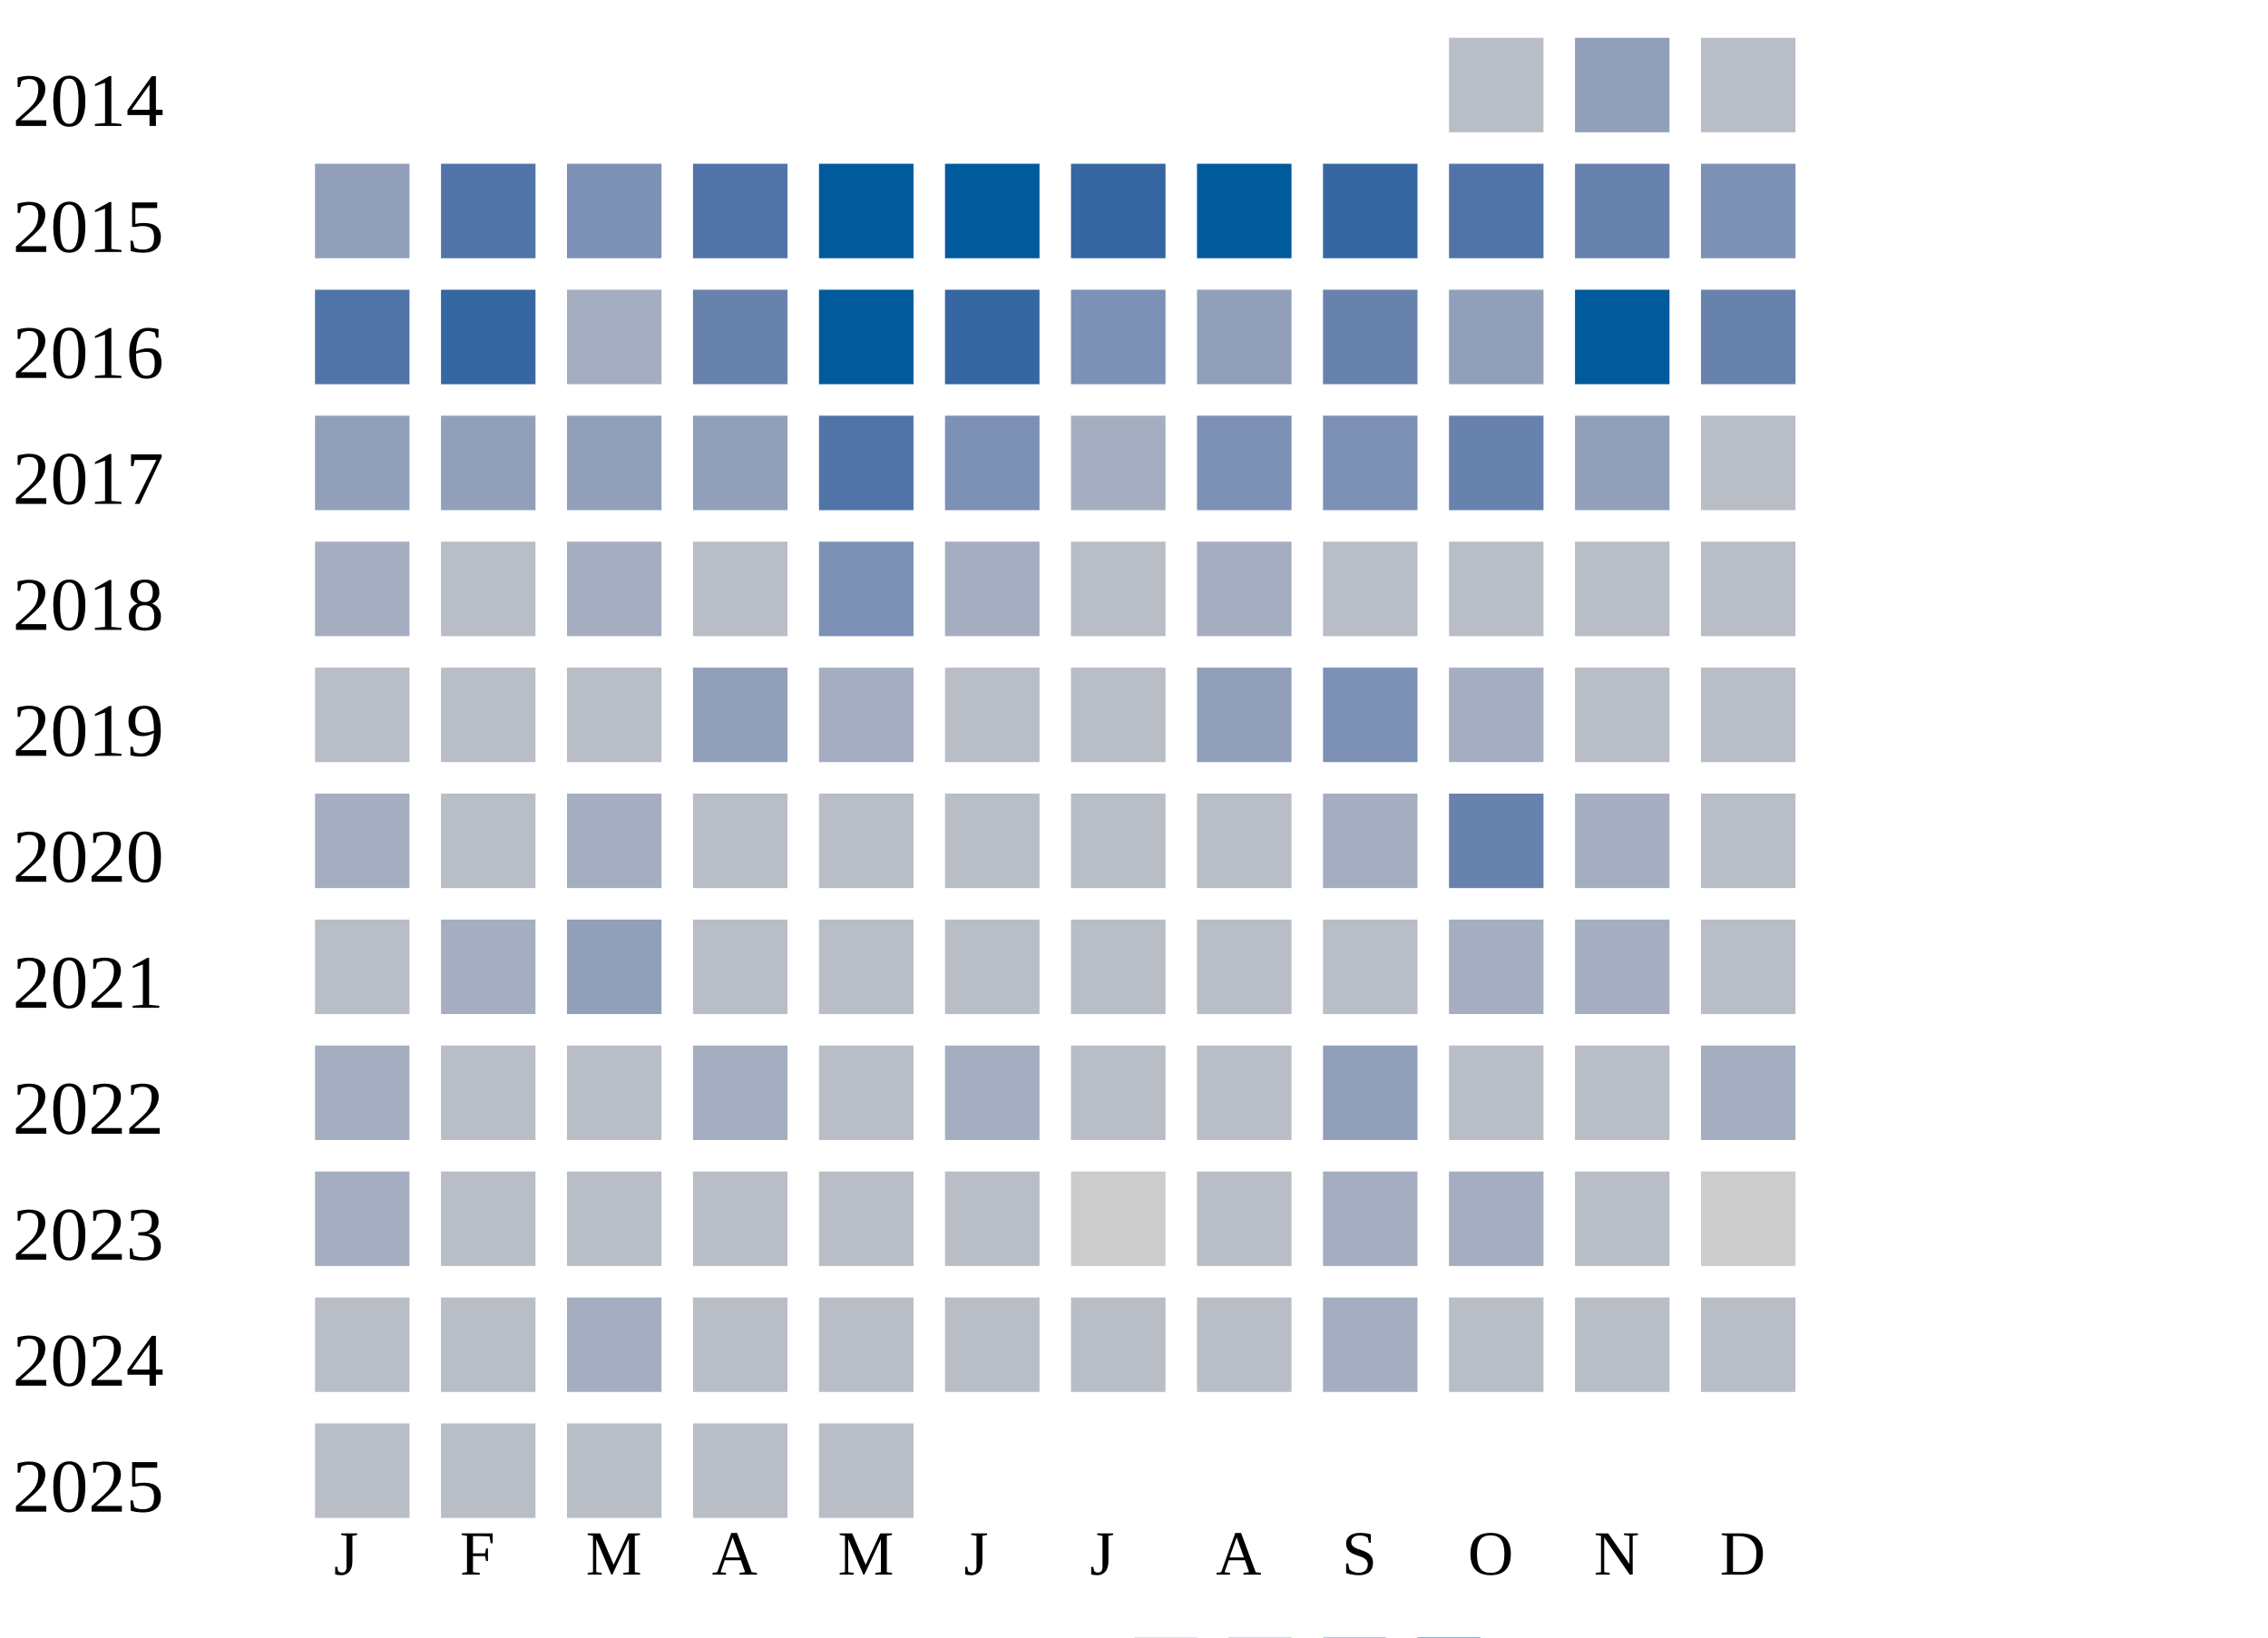
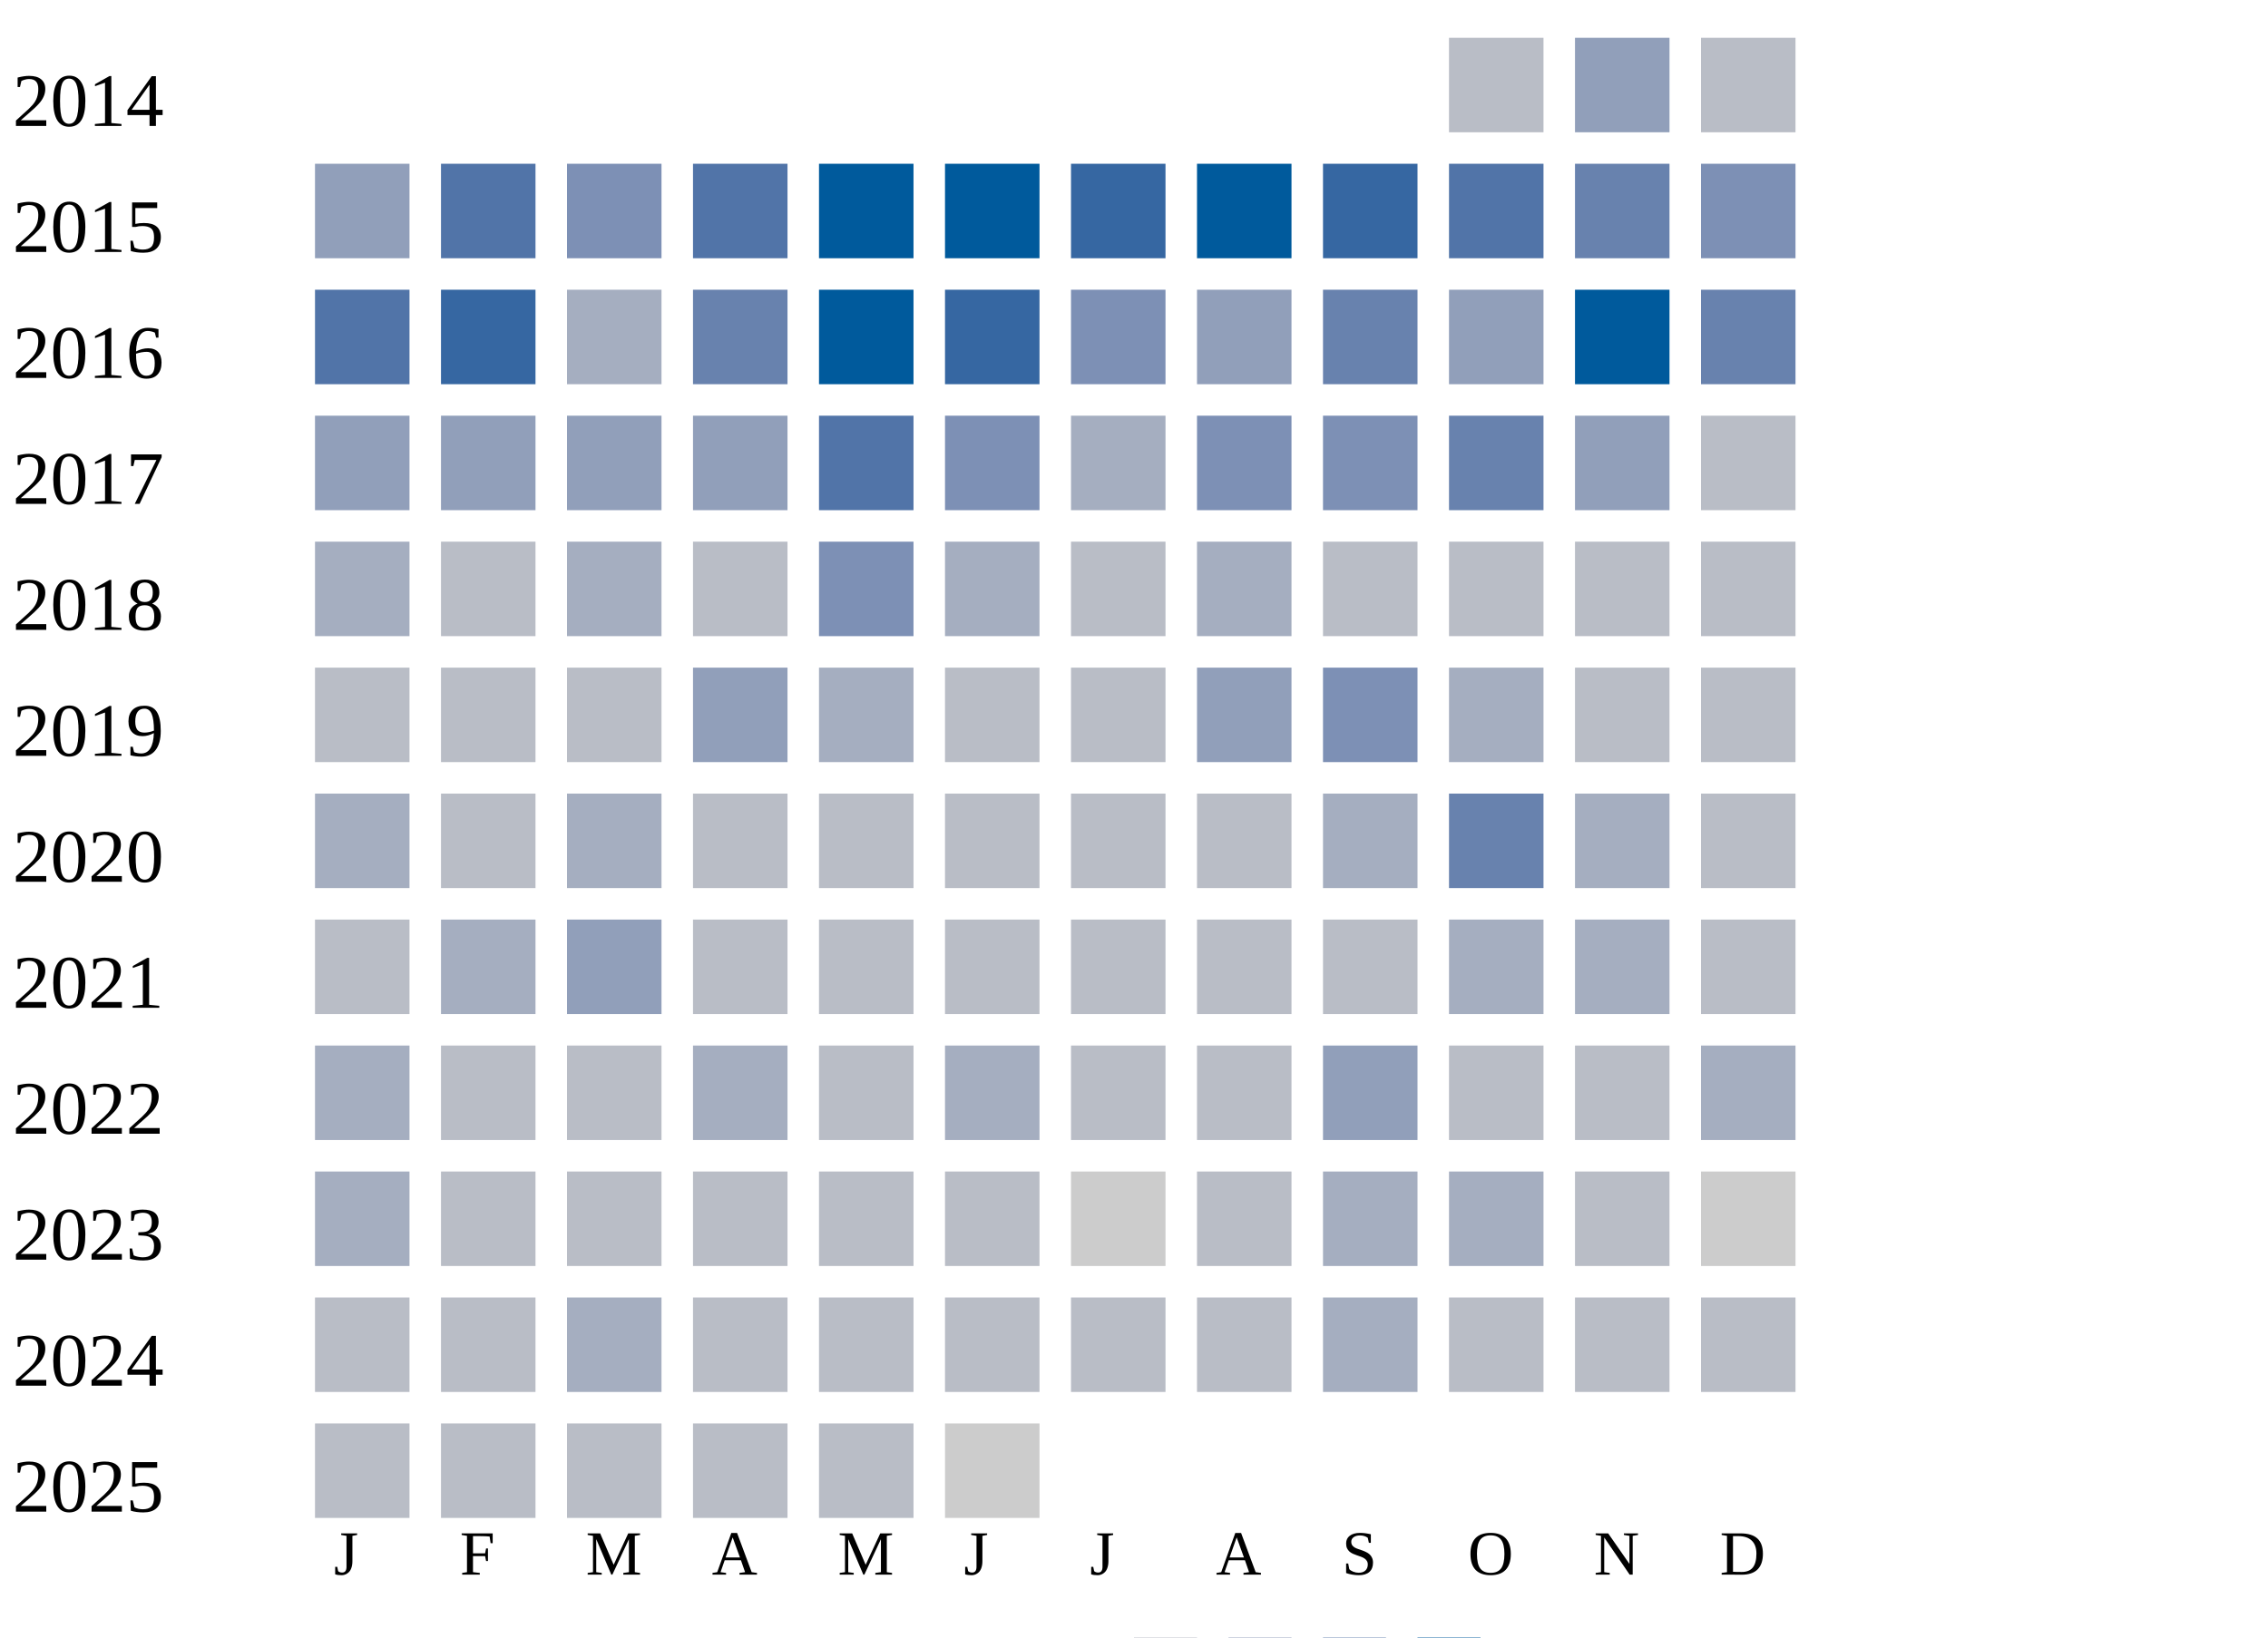
<svg xmlns="http://www.w3.org/2000/svg" width="360" height="260">
  <g transform="translate(0 0)">
    <text x="2" y="20">2014</text>
    <rect x="230" y="6" width="15" height="15" fill="#b9bdc6" />
    <rect x="250" y="6" width="15" height="15" fill="#919fba" />
    <rect x="270" y="6" width="15" height="15" fill="#b9bdc6" />
  </g>
  <g transform="translate(0 20)">
    <text x="2" y="20">2015</text>
    <rect x="50" y="6" width="15" height="15" fill="#919fba" />
    <rect x="70" y="6" width="15" height="15" fill="#5174a8" />
    <rect x="90" y="6" width="15" height="15" fill="#7d90b5" />
    <rect x="110" y="6" width="15" height="15" fill="#5174a8" />
    <rect x="130" y="6" width="15" height="15" fill="#005a9c" />
    <rect x="150" y="6" width="15" height="15" fill="#005a9c" />
    <rect x="170" y="6" width="15" height="15" fill="#3667a2" />
    <rect x="190" y="6" width="15" height="15" fill="#005a9c" />
    <rect x="210" y="6" width="15" height="15" fill="#3667a2" />
    <rect x="230" y="6" width="15" height="15" fill="#5174a8" />
    <rect x="250" y="6" width="15" height="15" fill="#6882ae" />
    <rect x="270" y="6" width="15" height="15" fill="#7d90b5" />
  </g>
  <g transform="translate(0 40)">
    <text x="2" y="20">2016</text>
    <rect x="50" y="6" width="15" height="15" fill="#5174a8" />
    <rect x="70" y="6" width="15" height="15" fill="#3667a2" />
    <rect x="90" y="6" width="15" height="15" fill="#a5aec0" />
    <rect x="110" y="6" width="15" height="15" fill="#6882ae" />
    <rect x="130" y="6" width="15" height="15" fill="#005a9c" />
    <rect x="150" y="6" width="15" height="15" fill="#3667a2" />
    <rect x="170" y="6" width="15" height="15" fill="#7d90b5" />
    <rect x="190" y="6" width="15" height="15" fill="#919fba" />
    <rect x="210" y="6" width="15" height="15" fill="#6882ae" />
    <rect x="230" y="6" width="15" height="15" fill="#919fba" />
    <rect x="250" y="6" width="15" height="15" fill="#005a9c" />
    <rect x="270" y="6" width="15" height="15" fill="#6882ae" />
  </g>
  <g transform="translate(0 60)">
    <text x="2" y="20">2017</text>
    <rect x="50" y="6" width="15" height="15" fill="#919fba" />
    <rect x="70" y="6" width="15" height="15" fill="#919fba" />
    <rect x="90" y="6" width="15" height="15" fill="#919fba" />
    <rect x="110" y="6" width="15" height="15" fill="#919fba" />
    <rect x="130" y="6" width="15" height="15" fill="#5174a8" />
    <rect x="150" y="6" width="15" height="15" fill="#7d90b5" />
    <rect x="170" y="6" width="15" height="15" fill="#a5aec0" />
    <rect x="190" y="6" width="15" height="15" fill="#7d90b5" />
    <rect x="210" y="6" width="15" height="15" fill="#7d90b5" />
    <rect x="230" y="6" width="15" height="15" fill="#6882ae" />
    <rect x="250" y="6" width="15" height="15" fill="#919fba" />
    <rect x="270" y="6" width="15" height="15" fill="#b9bdc6" />
  </g>
  <g transform="translate(0 80)">
    <text x="2" y="20">2018</text>
    <rect x="50" y="6" width="15" height="15" fill="#a5aec0" />
    <rect x="70" y="6" width="15" height="15" fill="#b9bdc6" />
    <rect x="90" y="6" width="15" height="15" fill="#a5aec0" />
    <rect x="110" y="6" width="15" height="15" fill="#b9bdc6" />
    <rect x="130" y="6" width="15" height="15" fill="#7d90b5" />
    <rect x="150" y="6" width="15" height="15" fill="#a5aec0" />
    <rect x="170" y="6" width="15" height="15" fill="#b9bdc6" />
    <rect x="190" y="6" width="15" height="15" fill="#a5aec0" />
    <rect x="210" y="6" width="15" height="15" fill="#b9bdc6" />
    <rect x="230" y="6" width="15" height="15" fill="#b9bdc6" />
    <rect x="250" y="6" width="15" height="15" fill="#b9bdc6" />
    <rect x="270" y="6" width="15" height="15" fill="#b9bdc6" />
  </g>
  <g transform="translate(0 100)">
    <text x="2" y="20">2019</text>
    <rect x="50" y="6" width="15" height="15" fill="#b9bdc6" />
    <rect x="70" y="6" width="15" height="15" fill="#b9bdc6" />
    <rect x="90" y="6" width="15" height="15" fill="#b9bdc6" />
    <rect x="110" y="6" width="15" height="15" fill="#919fba" />
    <rect x="130" y="6" width="15" height="15" fill="#a5aec0" />
    <rect x="150" y="6" width="15" height="15" fill="#b9bdc6" />
    <rect x="170" y="6" width="15" height="15" fill="#b9bdc6" />
    <rect x="190" y="6" width="15" height="15" fill="#919fba" />
    <rect x="210" y="6" width="15" height="15" fill="#7d90b5" />
    <rect x="230" y="6" width="15" height="15" fill="#a5aec0" />
    <rect x="250" y="6" width="15" height="15" fill="#b9bdc6" />
    <rect x="270" y="6" width="15" height="15" fill="#b9bdc6" />
  </g>
  <g transform="translate(0 120)">
    <text x="2" y="20">2020</text>
    <rect x="50" y="6" width="15" height="15" fill="#a5aec0" />
    <rect x="70" y="6" width="15" height="15" fill="#b9bdc6" />
    <rect x="90" y="6" width="15" height="15" fill="#a5aec0" />
    <rect x="110" y="6" width="15" height="15" fill="#b9bdc6" />
    <rect x="130" y="6" width="15" height="15" fill="#b9bdc6" />
    <rect x="150" y="6" width="15" height="15" fill="#b9bdc6" />
    <rect x="170" y="6" width="15" height="15" fill="#b9bdc6" />
    <rect x="190" y="6" width="15" height="15" fill="#b9bdc6" />
    <rect x="210" y="6" width="15" height="15" fill="#a5aec0" />
    <rect x="230" y="6" width="15" height="15" fill="#6882ae" />
    <rect x="250" y="6" width="15" height="15" fill="#a5aec0" />
    <rect x="270" y="6" width="15" height="15" fill="#b9bdc6" />
  </g>
  <g transform="translate(0 140)">
    <text x="2" y="20">2021</text>
    <rect x="50" y="6" width="15" height="15" fill="#b9bdc6" />
    <rect x="70" y="6" width="15" height="15" fill="#a5aec0" />
    <rect x="90" y="6" width="15" height="15" fill="#919fba" />
    <rect x="110" y="6" width="15" height="15" fill="#b9bdc6" />
    <rect x="130" y="6" width="15" height="15" fill="#b9bdc6" />
    <rect x="150" y="6" width="15" height="15" fill="#b9bdc6" />
    <rect x="170" y="6" width="15" height="15" fill="#b9bdc6" />
    <rect x="190" y="6" width="15" height="15" fill="#b9bdc6" />
    <rect x="210" y="6" width="15" height="15" fill="#b9bdc6" />
    <rect x="230" y="6" width="15" height="15" fill="#a5aec0" />
    <rect x="250" y="6" width="15" height="15" fill="#a5aec0" />
    <rect x="270" y="6" width="15" height="15" fill="#b9bdc6" />
  </g>
  <g transform="translate(0 160)">
    <text x="2" y="20">2022</text>
    <rect x="50" y="6" width="15" height="15" fill="#a5aec0" />
    <rect x="70" y="6" width="15" height="15" fill="#b9bdc6" />
    <rect x="90" y="6" width="15" height="15" fill="#b9bdc6" />
    <rect x="110" y="6" width="15" height="15" fill="#a5aec0" />
    <rect x="130" y="6" width="15" height="15" fill="#b9bdc6" />
    <rect x="150" y="6" width="15" height="15" fill="#a5aec0" />
    <rect x="170" y="6" width="15" height="15" fill="#b9bdc6" />
    <rect x="190" y="6" width="15" height="15" fill="#b9bdc6" />
    <rect x="210" y="6" width="15" height="15" fill="#919fba" />
    <rect x="230" y="6" width="15" height="15" fill="#b9bdc6" />
    <rect x="250" y="6" width="15" height="15" fill="#b9bdc6" />
    <rect x="270" y="6" width="15" height="15" fill="#a5aec0" />
  </g>
  <g transform="translate(0 180)">
    <text x="2" y="20">2023</text>
    <rect x="50" y="6" width="15" height="15" fill="#a5aec0" />
    <rect x="70" y="6" width="15" height="15" fill="#b9bdc6" />
    <rect x="90" y="6" width="15" height="15" fill="#b9bdc6" />
    <rect x="110" y="6" width="15" height="15" fill="#b9bdc6" />
    <rect x="130" y="6" width="15" height="15" fill="#b9bdc6" />
    <rect x="150" y="6" width="15" height="15" fill="#b9bdc6" />
    <rect x="170" y="6" width="15" height="15" fill="#cccccc" />
    <rect x="190" y="6" width="15" height="15" fill="#b9bdc6" />
    <rect x="210" y="6" width="15" height="15" fill="#a5aec0" />
    <rect x="230" y="6" width="15" height="15" fill="#a5aec0" />
    <rect x="250" y="6" width="15" height="15" fill="#b9bdc6" />
    <rect x="270" y="6" width="15" height="15" fill="#cccccc" />
  </g>
  <g transform="translate(0 200)">
    <text x="2" y="20">2024</text>
    <rect x="50" y="6" width="15" height="15" fill="#b9bdc6" />
    <rect x="70" y="6" width="15" height="15" fill="#b9bdc6" />
    <rect x="90" y="6" width="15" height="15" fill="#a5aec0" />
    <rect x="110" y="6" width="15" height="15" fill="#b9bdc6" />
    <rect x="130" y="6" width="15" height="15" fill="#b9bdc6" />
    <rect x="150" y="6" width="15" height="15" fill="#b9bdc6" />
    <rect x="170" y="6" width="15" height="15" fill="#b9bdc6" />
    <rect x="190" y="6" width="15" height="15" fill="#b9bdc6" />
    <rect x="210" y="6" width="15" height="15" fill="#a5aec0" />
    <rect x="230" y="6" width="15" height="15" fill="#b9bdc6" />
    <rect x="250" y="6" width="15" height="15" fill="#b9bdc6" />
    <rect x="270" y="6" width="15" height="15" fill="#b9bdc6" />
  </g>
  <g transform="translate(0 220)">
    <text x="2" y="20">2025</text>
    <rect x="50" y="6" width="15" height="15" fill="#b9bdc6" />
    <rect x="70" y="6" width="15" height="15" fill="#b9bdc6" />
    <rect x="90" y="6" width="15" height="15" fill="#b9bdc6" />
    <rect x="110" y="6" width="15" height="15" fill="#b9bdc6" />
    <rect x="130" y="6" width="15" height="15" fill="#b9bdc6" />
+     <rect x="150" y="6" width="15" height="15" fill="#cccccc" />
  </g>
  <text style="font-size: 10px; text-align: center" x="53" y="250">J</text>
  <text style="font-size: 10px; text-align: center" x="73" y="250">F</text>
  <text style="font-size: 10px; text-align: center" x="93" y="250">M</text>
  <text style="font-size: 10px; text-align: center" x="113" y="250">A</text>
  <text style="font-size: 10px; text-align: center" x="133" y="250">M</text>
  <text style="font-size: 10px; text-align: center" x="153" y="250">J</text>
  <text style="font-size: 10px; text-align: center" x="173" y="250">J</text>
  <text style="font-size: 10px; text-align: center" x="193" y="250">A</text>
  <text style="font-size: 10px; text-align: center" x="213" y="250">S</text>
  <text style="font-size: 10px; text-align: center" x="233" y="250">O</text>
  <text style="font-size: 10px; text-align: center" x="253" y="250">N</text>
  <text style="font-size: 10px; text-align: center" x="273" y="250">D</text>
  <text style="font-size: 10px;" x="155" y="269">Less</text>
  <rect fill="#b9bdc6" width="10" height="10" x="180" y="260" />
  <rect fill="#919fba" width="10" height="10" x="195" y="260" />
  <rect fill="#6882ae" width="10" height="10" x="210" y="260" />
  <rect fill="#005a9c" width="10" height="10" x="225" y="260" />
  <text x="240" y="269" style="font-size: 10px;">More</text>
</svg>
